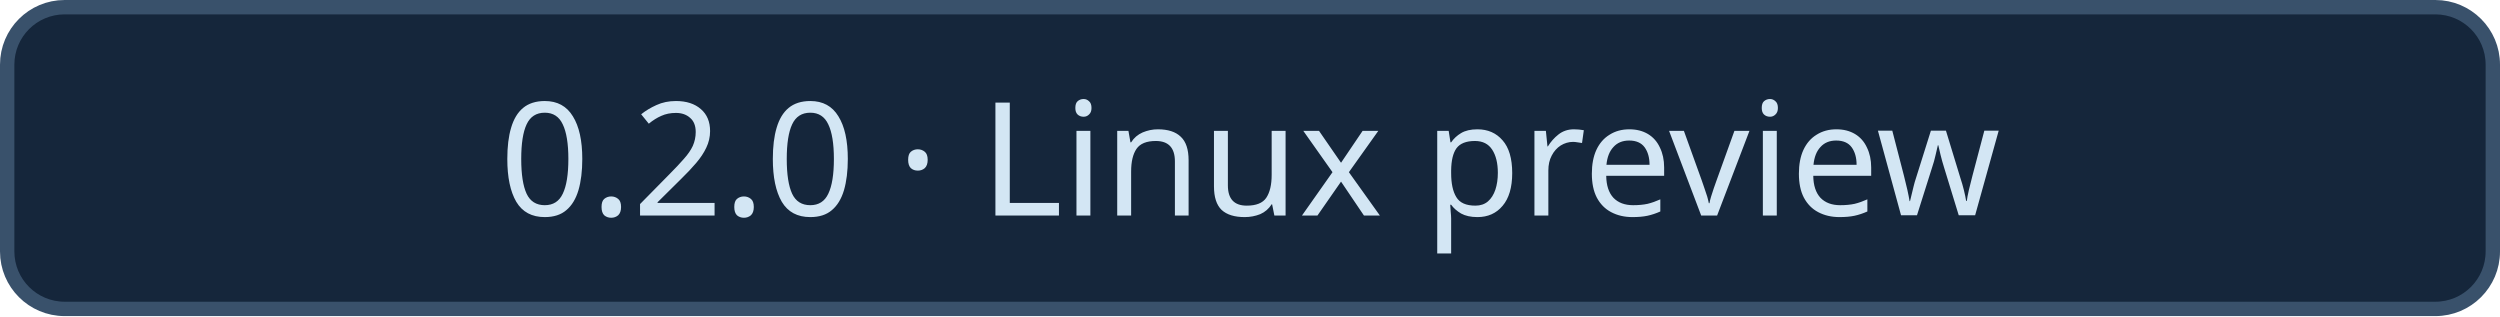
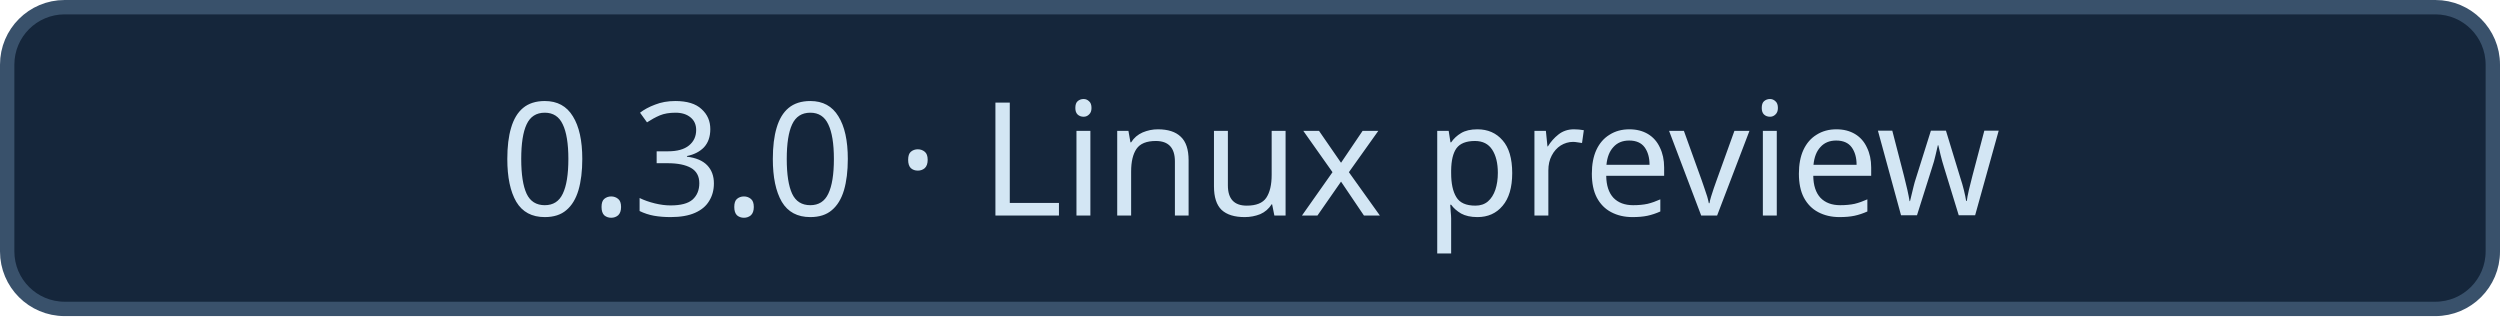
<svg xmlns="http://www.w3.org/2000/svg" width="174" height="22" viewBox="0 0 174 22" role="img" aria-labelledby="title desc">
  <rect x=".5" y=".5" width="173" height="21" rx="4" fill="#15263b" stroke="#39516b" />
-   <text x="87.0" y="15" fill="#d3e6f4" font-size="11" font-weight="500" font-family="'Avenir Next', Avenir, 'Segoe UI', sans-serif" text-anchor="middle">0.2.0 · Linux preview</text>
+   <text x="87.0" y="15" fill="#d3e6f4" font-size="11" font-weight="500" font-family="'Avenir Next', Avenir, 'Segoe UI', sans-serif" text-anchor="middle">0.3.0 · Linux preview</text>
</svg>
